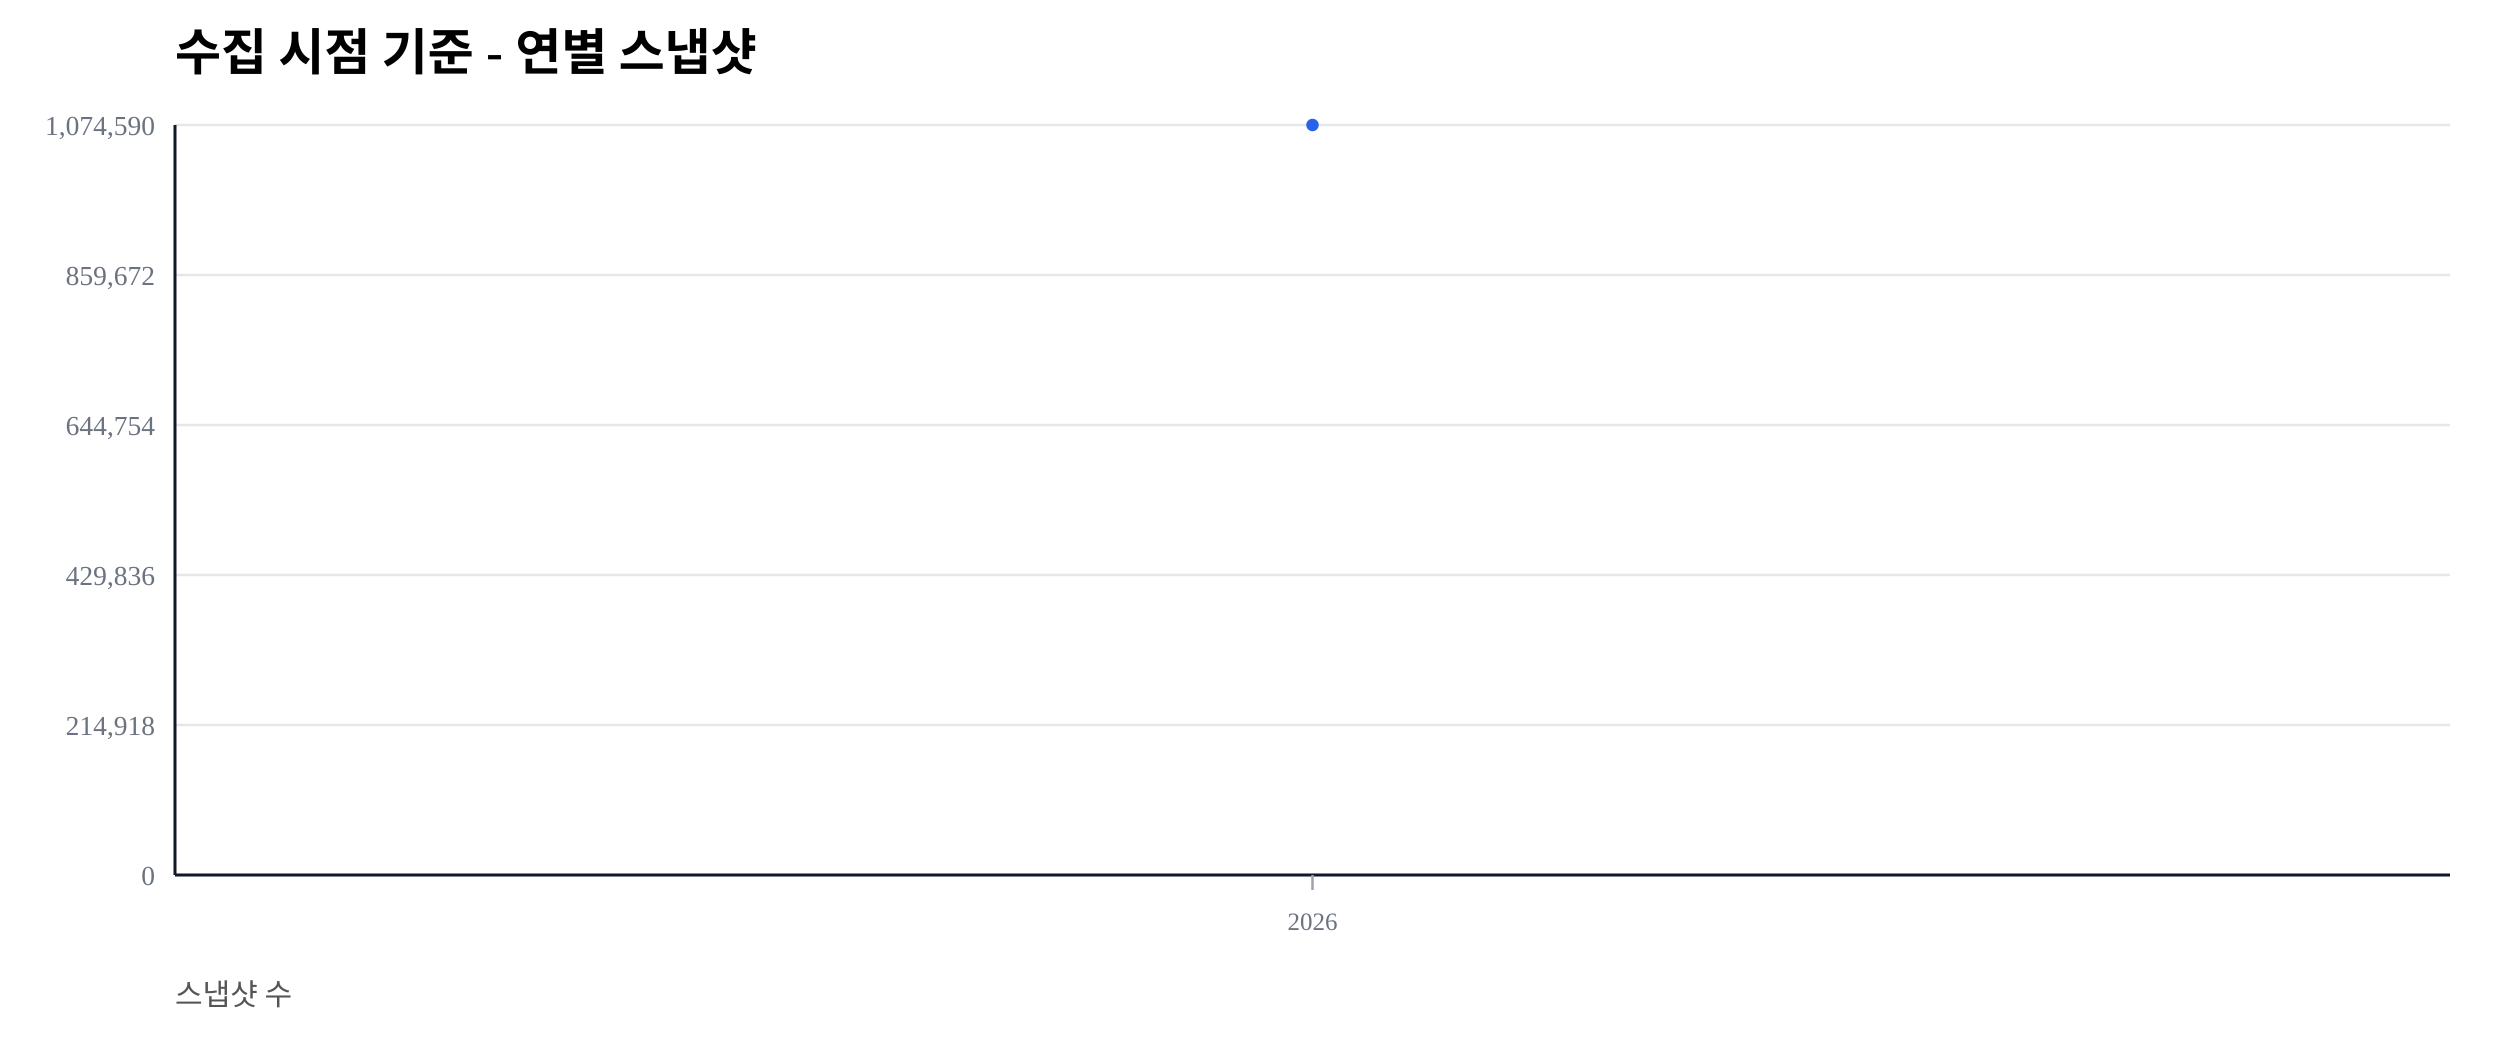
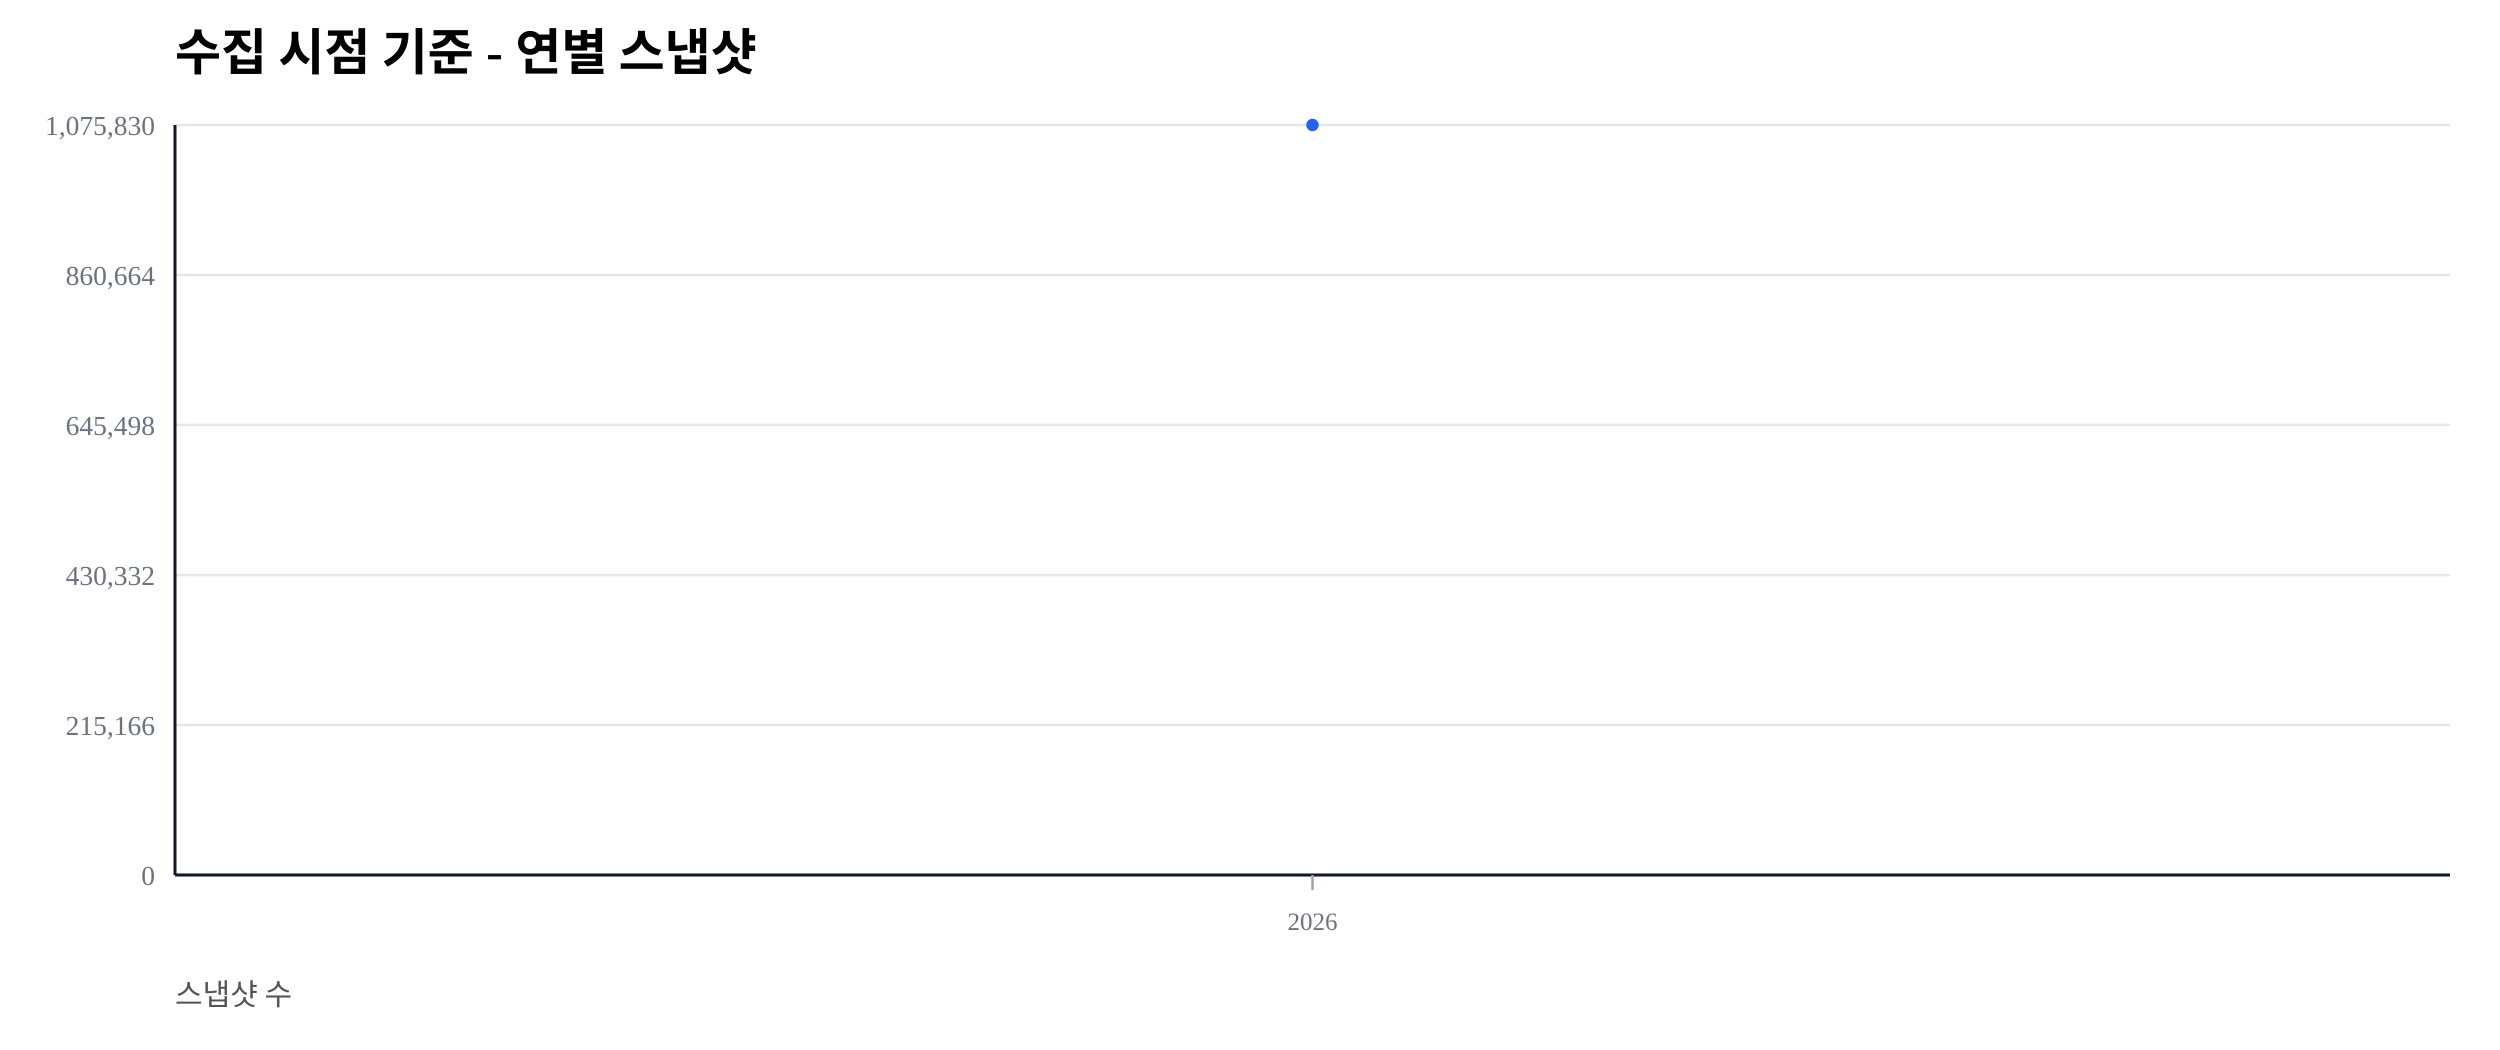
<svg xmlns="http://www.w3.org/2000/svg" width="1000" height="420" viewBox="0 0 1000 420">
  <rect width="100%" height="100%" fill="#ffffff" />
  <text x="70" y="28" font-size="20" font-weight="600">수집 시점 기준 - 연별 스냅샷</text>
  <text x="70" y="402" font-size="12" fill="#555">스냅샷 수</text>
  <line x1="70" y1="350.00" x2="980" y2="350.00" stroke="#e5e7eb" stroke-width="1" />
  <text x="62" y="354.00" font-size="11" fill="#6b7280" text-anchor="end">0</text>
  <line x1="70" y1="290.00" x2="980" y2="290.00" stroke="#e5e7eb" stroke-width="1" />
-   <text x="62" y="294.00" font-size="11" fill="#6b7280" text-anchor="end">214,918</text>
+   <text x="62" y="294.00" font-size="11" fill="#6b7280" text-anchor="end">215,166</text>
  <line x1="70" y1="230.00" x2="980" y2="230.00" stroke="#e5e7eb" stroke-width="1" />
-   <text x="62" y="234.00" font-size="11" fill="#6b7280" text-anchor="end">429,836</text>
+   <text x="62" y="234.00" font-size="11" fill="#6b7280" text-anchor="end">430,332</text>
  <line x1="70" y1="170.00" x2="980" y2="170.00" stroke="#e5e7eb" stroke-width="1" />
-   <text x="62" y="174.00" font-size="11" fill="#6b7280" text-anchor="end">644,754</text>
+   <text x="62" y="174.00" font-size="11" fill="#6b7280" text-anchor="end">645,498</text>
  <line x1="70" y1="110.00" x2="980" y2="110.00" stroke="#e5e7eb" stroke-width="1" />
-   <text x="62" y="114.00" font-size="11" fill="#6b7280" text-anchor="end">859,672</text>
+   <text x="62" y="114.00" font-size="11" fill="#6b7280" text-anchor="end">860,664</text>
  <line x1="70" y1="50.00" x2="980" y2="50.00" stroke="#e5e7eb" stroke-width="1" />
-   <text x="62" y="54.00" font-size="11" fill="#6b7280" text-anchor="end">1,074,590</text>
+   <text x="62" y="54.00" font-size="11" fill="#6b7280" text-anchor="end">1,075,830</text>
  <line x1="70" y1="350" x2="980" y2="350" stroke="#111827" stroke-width="1.2" />
  <line x1="70" y1="50" x2="70" y2="350" stroke="#111827" stroke-width="1.2" />
  <line x1="525.00" y1="350" x2="525.00" y2="356" stroke="#9ca3af" stroke-width="1" />
  <text x="525.00" y="372" font-size="10" fill="#6b7280" text-anchor="middle">2026</text>
  <polyline fill="none" stroke="#2563eb" stroke-width="2.5" points="525.00,50.00" />
  <circle cx="525.00" cy="50.00" r="2.5" fill="#2563eb" />
</svg>
